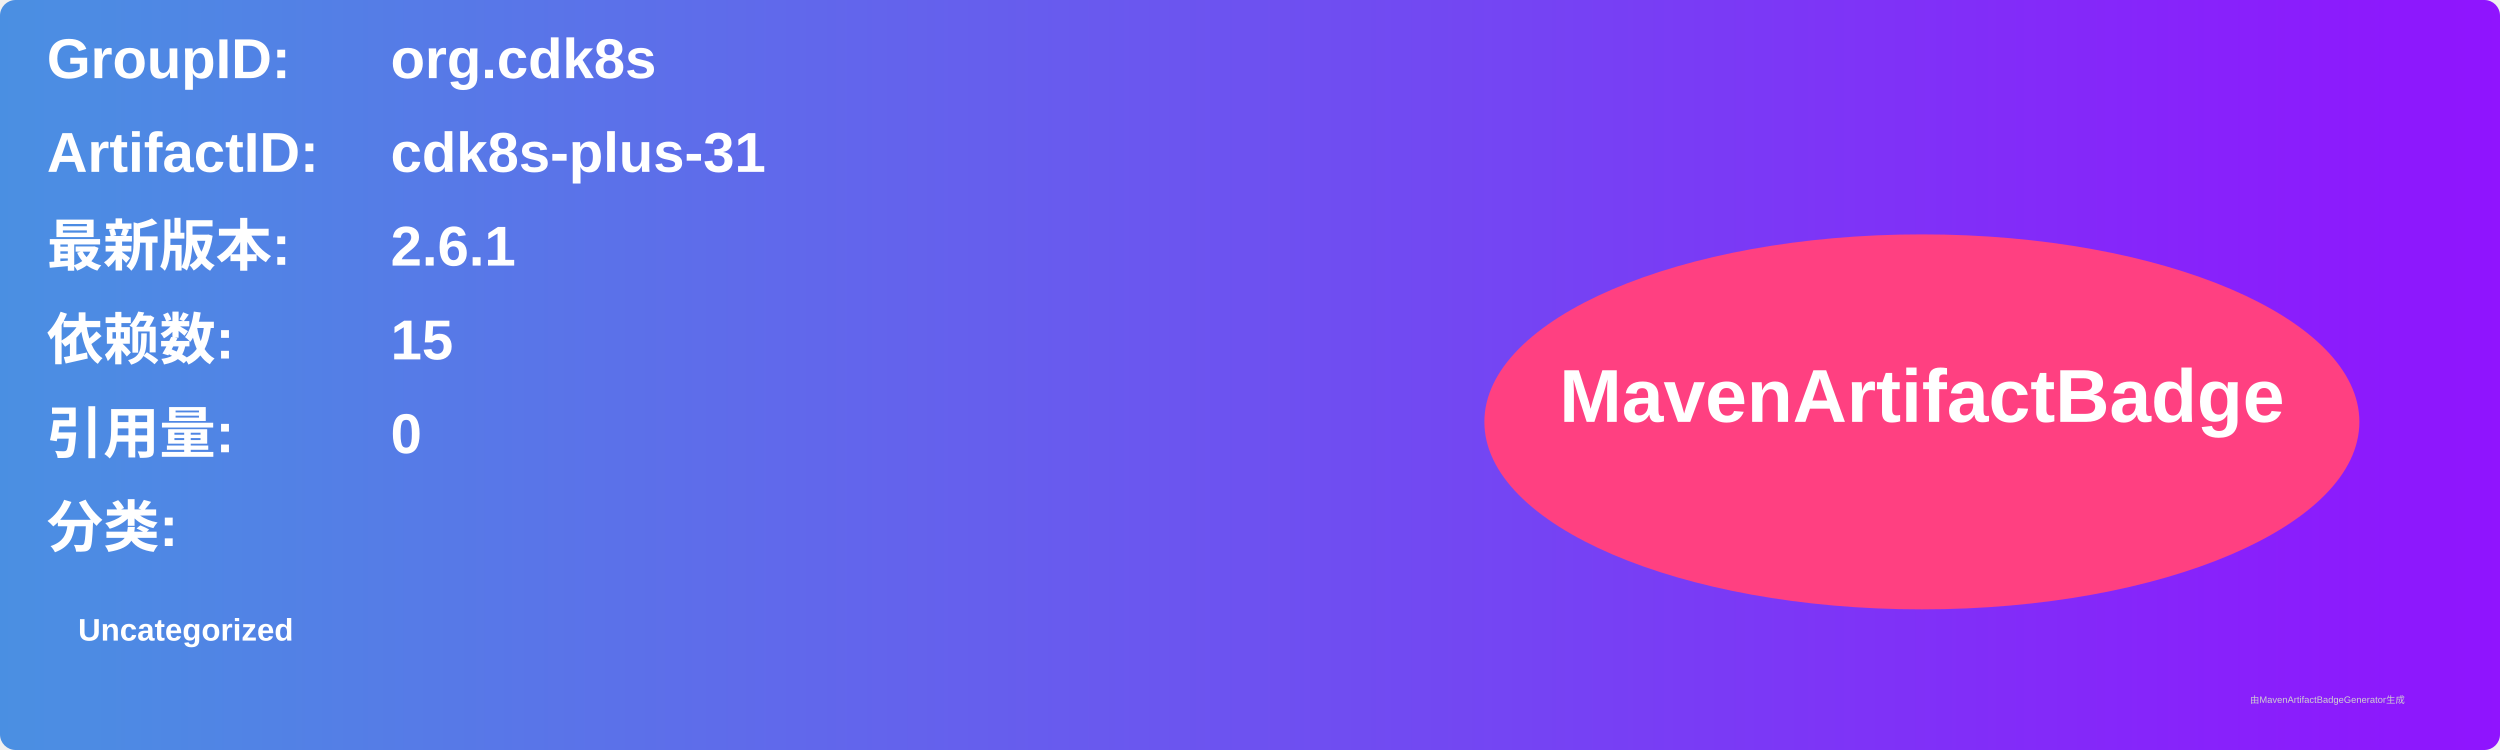
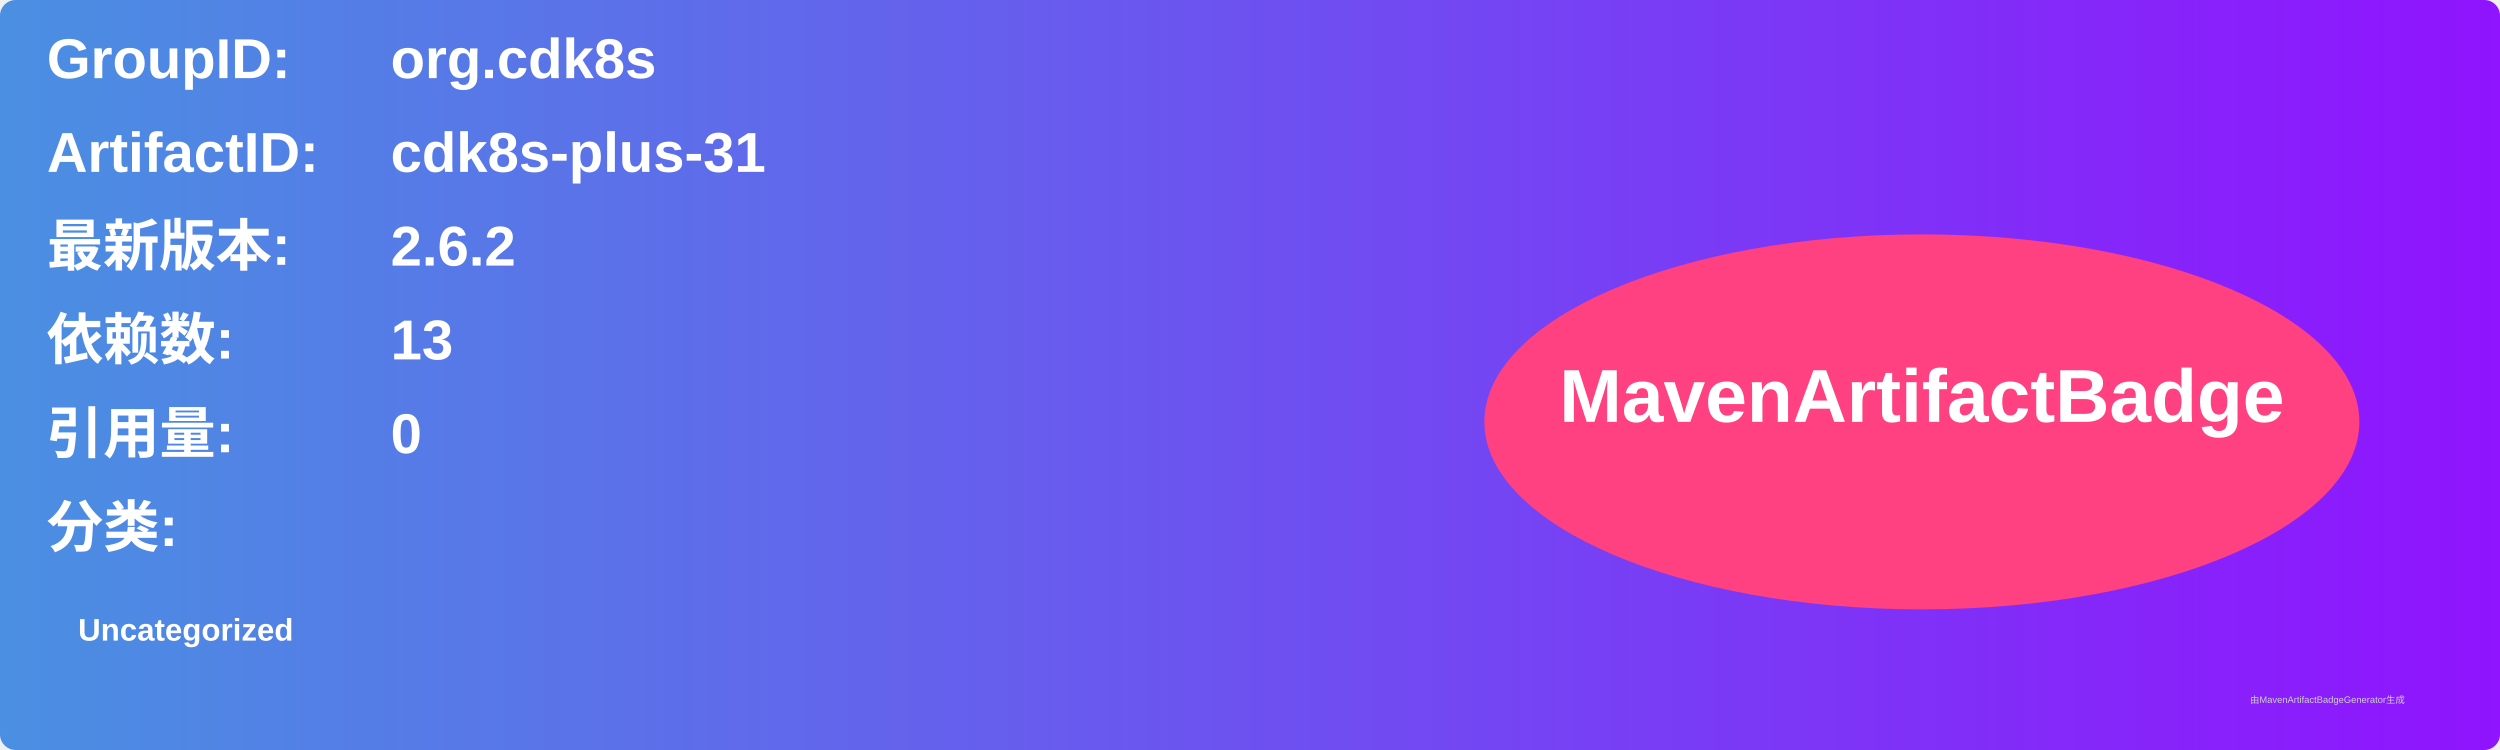
<svg xmlns="http://www.w3.org/2000/svg" width="800" height="240" viewBox="0 0 800 240">
  <linearGradient id="grad" x1="0%" y1="0%" x2="100%" y2="0%">
    <stop offset="0%" stop-color="#4a90e2" />
    <stop offset="100%" stop-color="#9013fe" />
  </linearGradient>
  <rect width="100%" height="100%" rx="5" ry="5" fill="url(#grad)" />
  <g transform="translate(15, 15)">
    <text x="0" y="10" font-family="Arial" font-size="18" fill="white" font-weight="bold" width="260">GroupID:</text>
    <text x="110" y="10" font-family="Arial" font-size="18" fill="white" font-weight="bold" width="460">org.cdk8s</text>
    <text x="0" y="40" font-family="Arial" font-size="18" fill="white" font-weight="bold" width="260">ArtifactID:</text>
    <text x="110" y="40" font-family="Arial" font-size="18" fill="white" font-weight="bold" width="460">cdk8s-plus-31</text>
    <text x="0" y="70" font-family="Arial" font-size="18" fill="white" font-weight="bold">最新版本:</text>
    <text x="110" y="70" font-family="Arial" font-size="18" fill="white" font-weight="bold">
-       <tspan font-weight="bold">2.6.1</tspan>
+       <tspan font-weight="bold">2.6.2</tspan>
    </text>
    <text x="0" y="100" font-family="Arial" font-size="18" fill="white" font-weight="bold">依赖数: </text>
    <text x="110" y="100" font-family="Arial" font-size="18" fill="white">
-       <tspan font-weight="bold">15</tspan>
+       <tspan font-weight="bold">13</tspan>
    </text>
    <text x="0" y="130" font-family="Arial" font-size="18" fill="white" font-weight="bold">引用量: </text>
    <text x="110" y="130" font-family="Arial" font-size="18" fill="white">
      <tspan font-weight="bold">0</tspan>
    </text>
    <text x="0" y="160" font-family="Arial" font-size="18" fill="white" font-weight="bold">分类:</text>
    <text x="10" y="190" font-family="Arial" font-size="10" fill="white">
      <tspan font-weight="bold">Uncategorized</tspan>
    </text>
    <ellipse cx="600" cy="120" rx="140" ry="60" fill="#ff4081" />
    <text x="600" y="120" text-anchor="middle" font-family="Arial" font-size="24" fill="white" font-weight="bold">MavenArtifactBadge</text>
  </g>
  <text x="720" y="225" font-family="Arial" font-size="3" fill="#d0d0d0">由MavenArtifactBadgeGenerator生成</text>
</svg>
